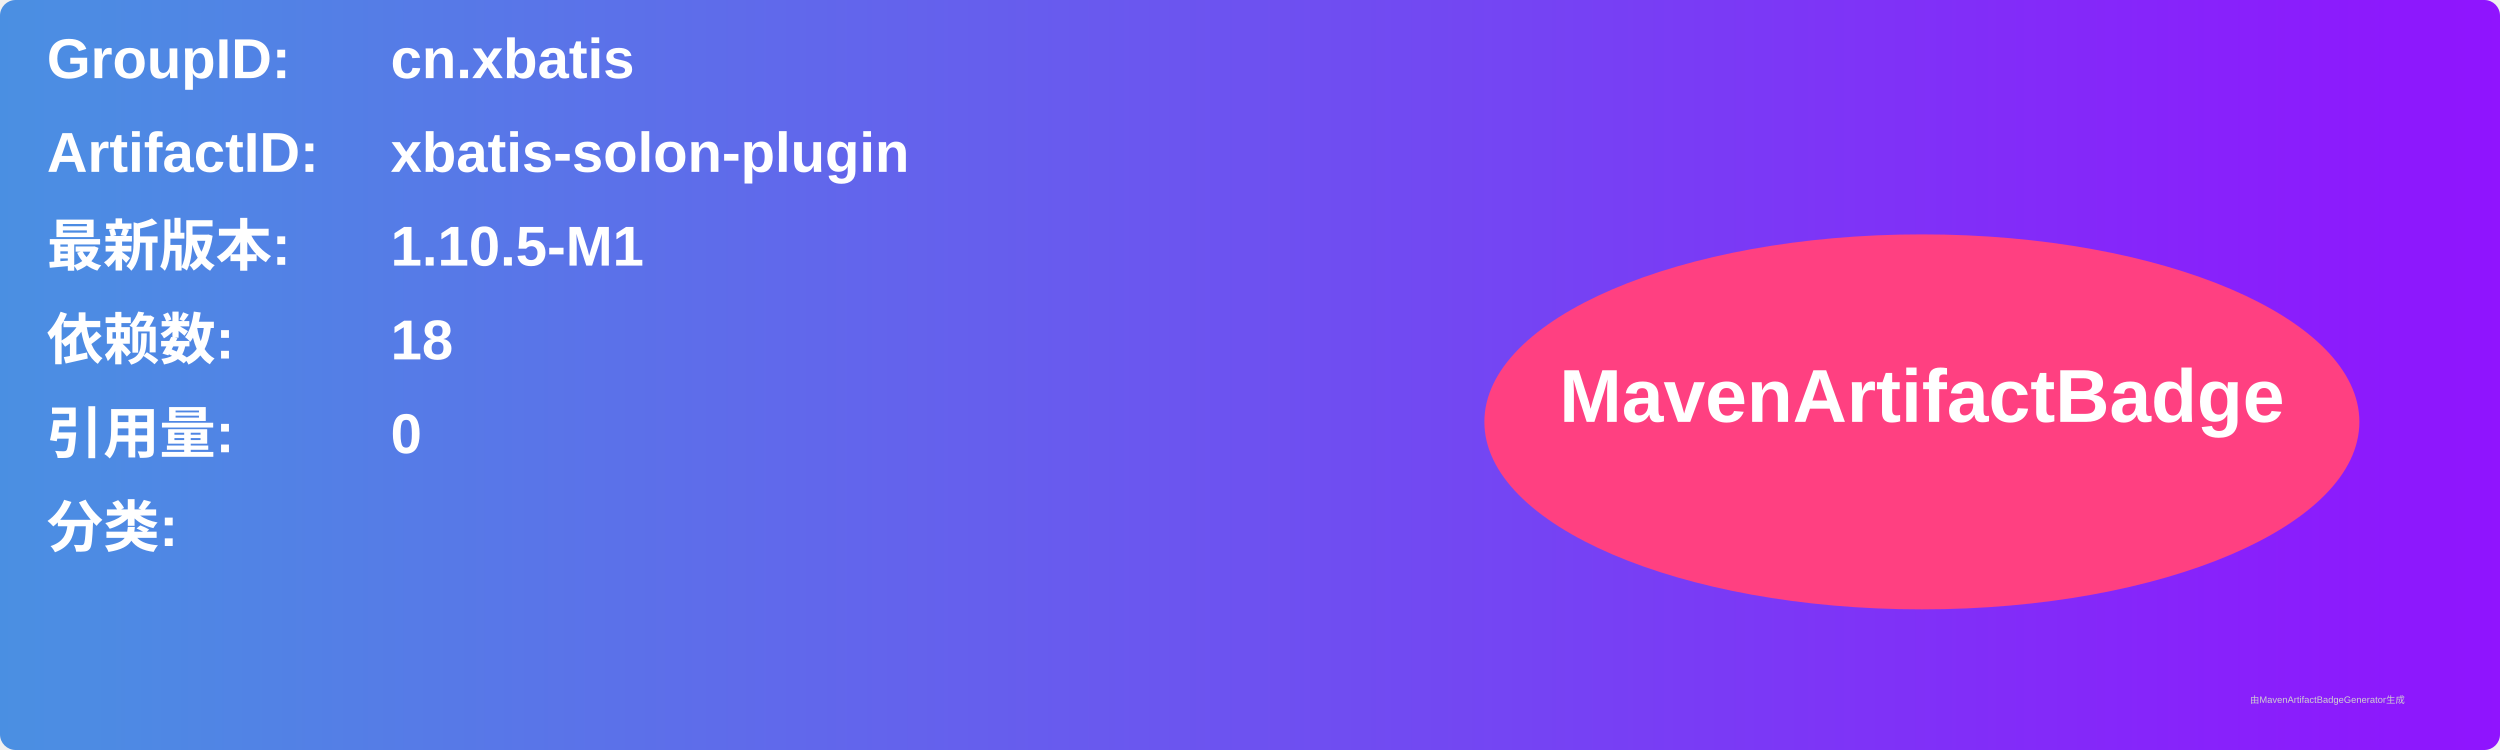
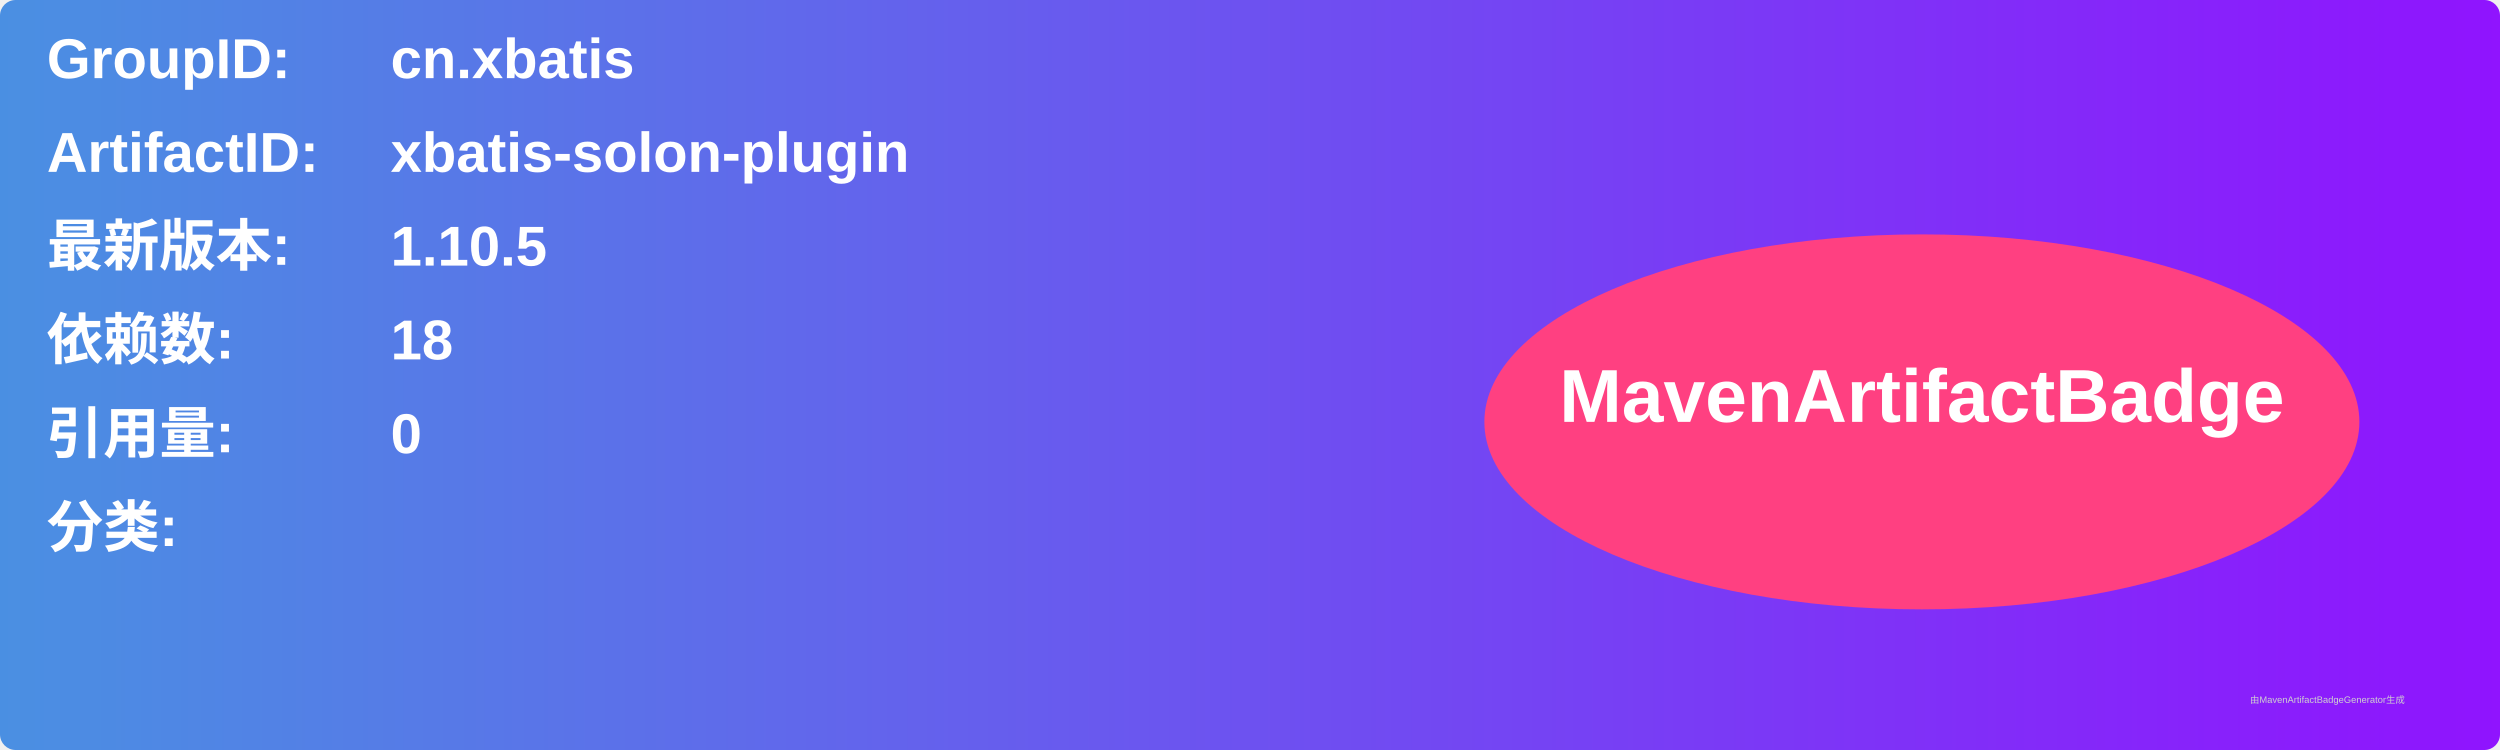
<svg xmlns="http://www.w3.org/2000/svg" width="800" height="240" viewBox="0 0 800 240">
  <linearGradient id="grad" x1="0%" y1="0%" x2="100%" y2="0%">
    <stop offset="0%" stop-color="#4a90e2" />
    <stop offset="100%" stop-color="#9013fe" />
  </linearGradient>
  <rect width="100%" height="100%" rx="5" ry="5" fill="url(#grad)" />
  <g transform="translate(15, 15)">
    <text x="0" y="10" font-family="Arial" font-size="18" fill="white" font-weight="bold" width="260">GroupID:</text>
    <text x="110" y="10" font-family="Arial" font-size="18" fill="white" font-weight="bold" width="460">cn.xbatis</text>
    <text x="0" y="40" font-family="Arial" font-size="18" fill="white" font-weight="bold" width="260">ArtifactID:</text>
    <text x="110" y="40" font-family="Arial" font-size="18" fill="white" font-weight="bold" width="460">xbatis-solon-plugin</text>
    <text x="0" y="70" font-family="Arial" font-size="18" fill="white" font-weight="bold">最新版本:</text>
    <text x="110" y="70" font-family="Arial" font-size="18" fill="white" font-weight="bold">
-       <tspan font-weight="bold">1.10.5-M1</tspan>
+       <tspan font-weight="bold">1.10.5</tspan>
    </text>
    <text x="0" y="100" font-family="Arial" font-size="18" fill="white" font-weight="bold">依赖数: </text>
    <text x="110" y="100" font-family="Arial" font-size="18" fill="white">
      <tspan font-weight="bold">18</tspan>
    </text>
    <text x="0" y="130" font-family="Arial" font-size="18" fill="white" font-weight="bold">引用量: </text>
    <text x="110" y="130" font-family="Arial" font-size="18" fill="white">
      <tspan font-weight="bold">0</tspan>
    </text>
    <text x="0" y="160" font-family="Arial" font-size="18" fill="white" font-weight="bold">分类:</text>
    <text x="10" y="190" font-family="Arial" font-size="10" fill="white">
      <tspan font-weight="bold" />
    </text>
    <ellipse cx="600" cy="120" rx="140" ry="60" fill="#ff4081" />
    <text x="600" y="120" text-anchor="middle" font-family="Arial" font-size="24" fill="white" font-weight="bold">MavenArtifactBadge</text>
  </g>
  <text x="720" y="225" font-family="Arial" font-size="3" fill="#d0d0d0">由MavenArtifactBadgeGenerator生成</text>
</svg>
